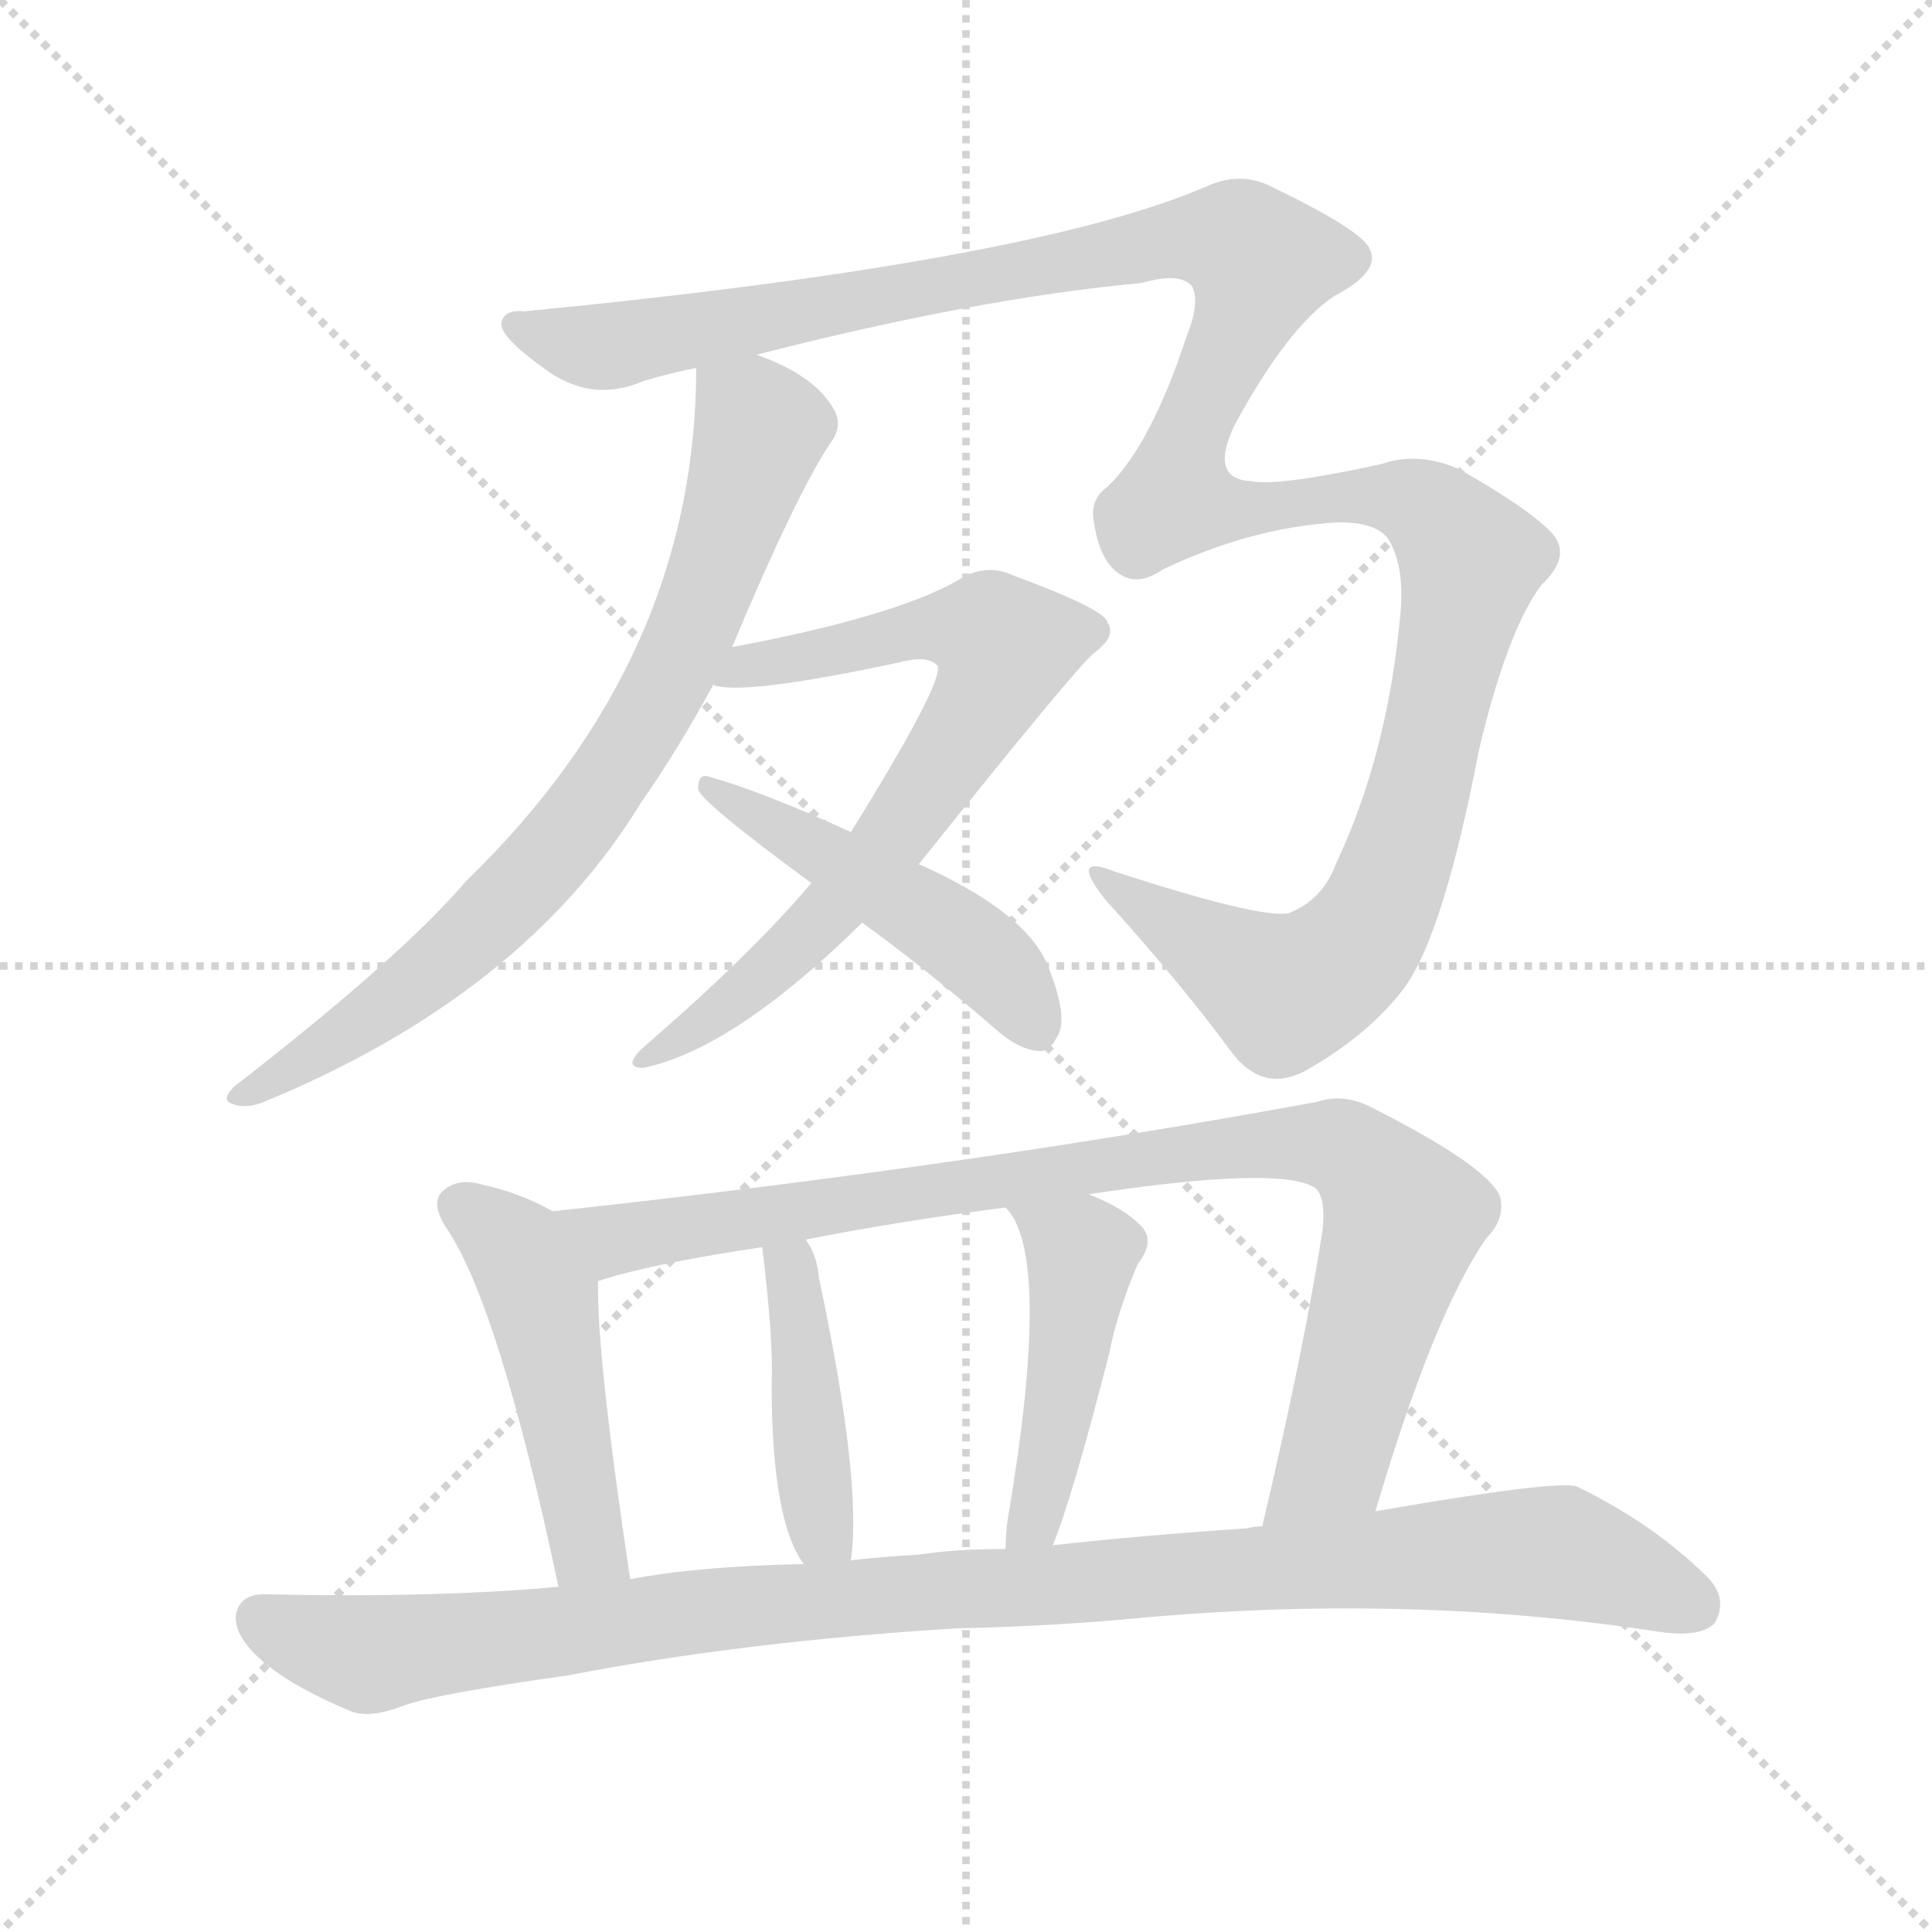
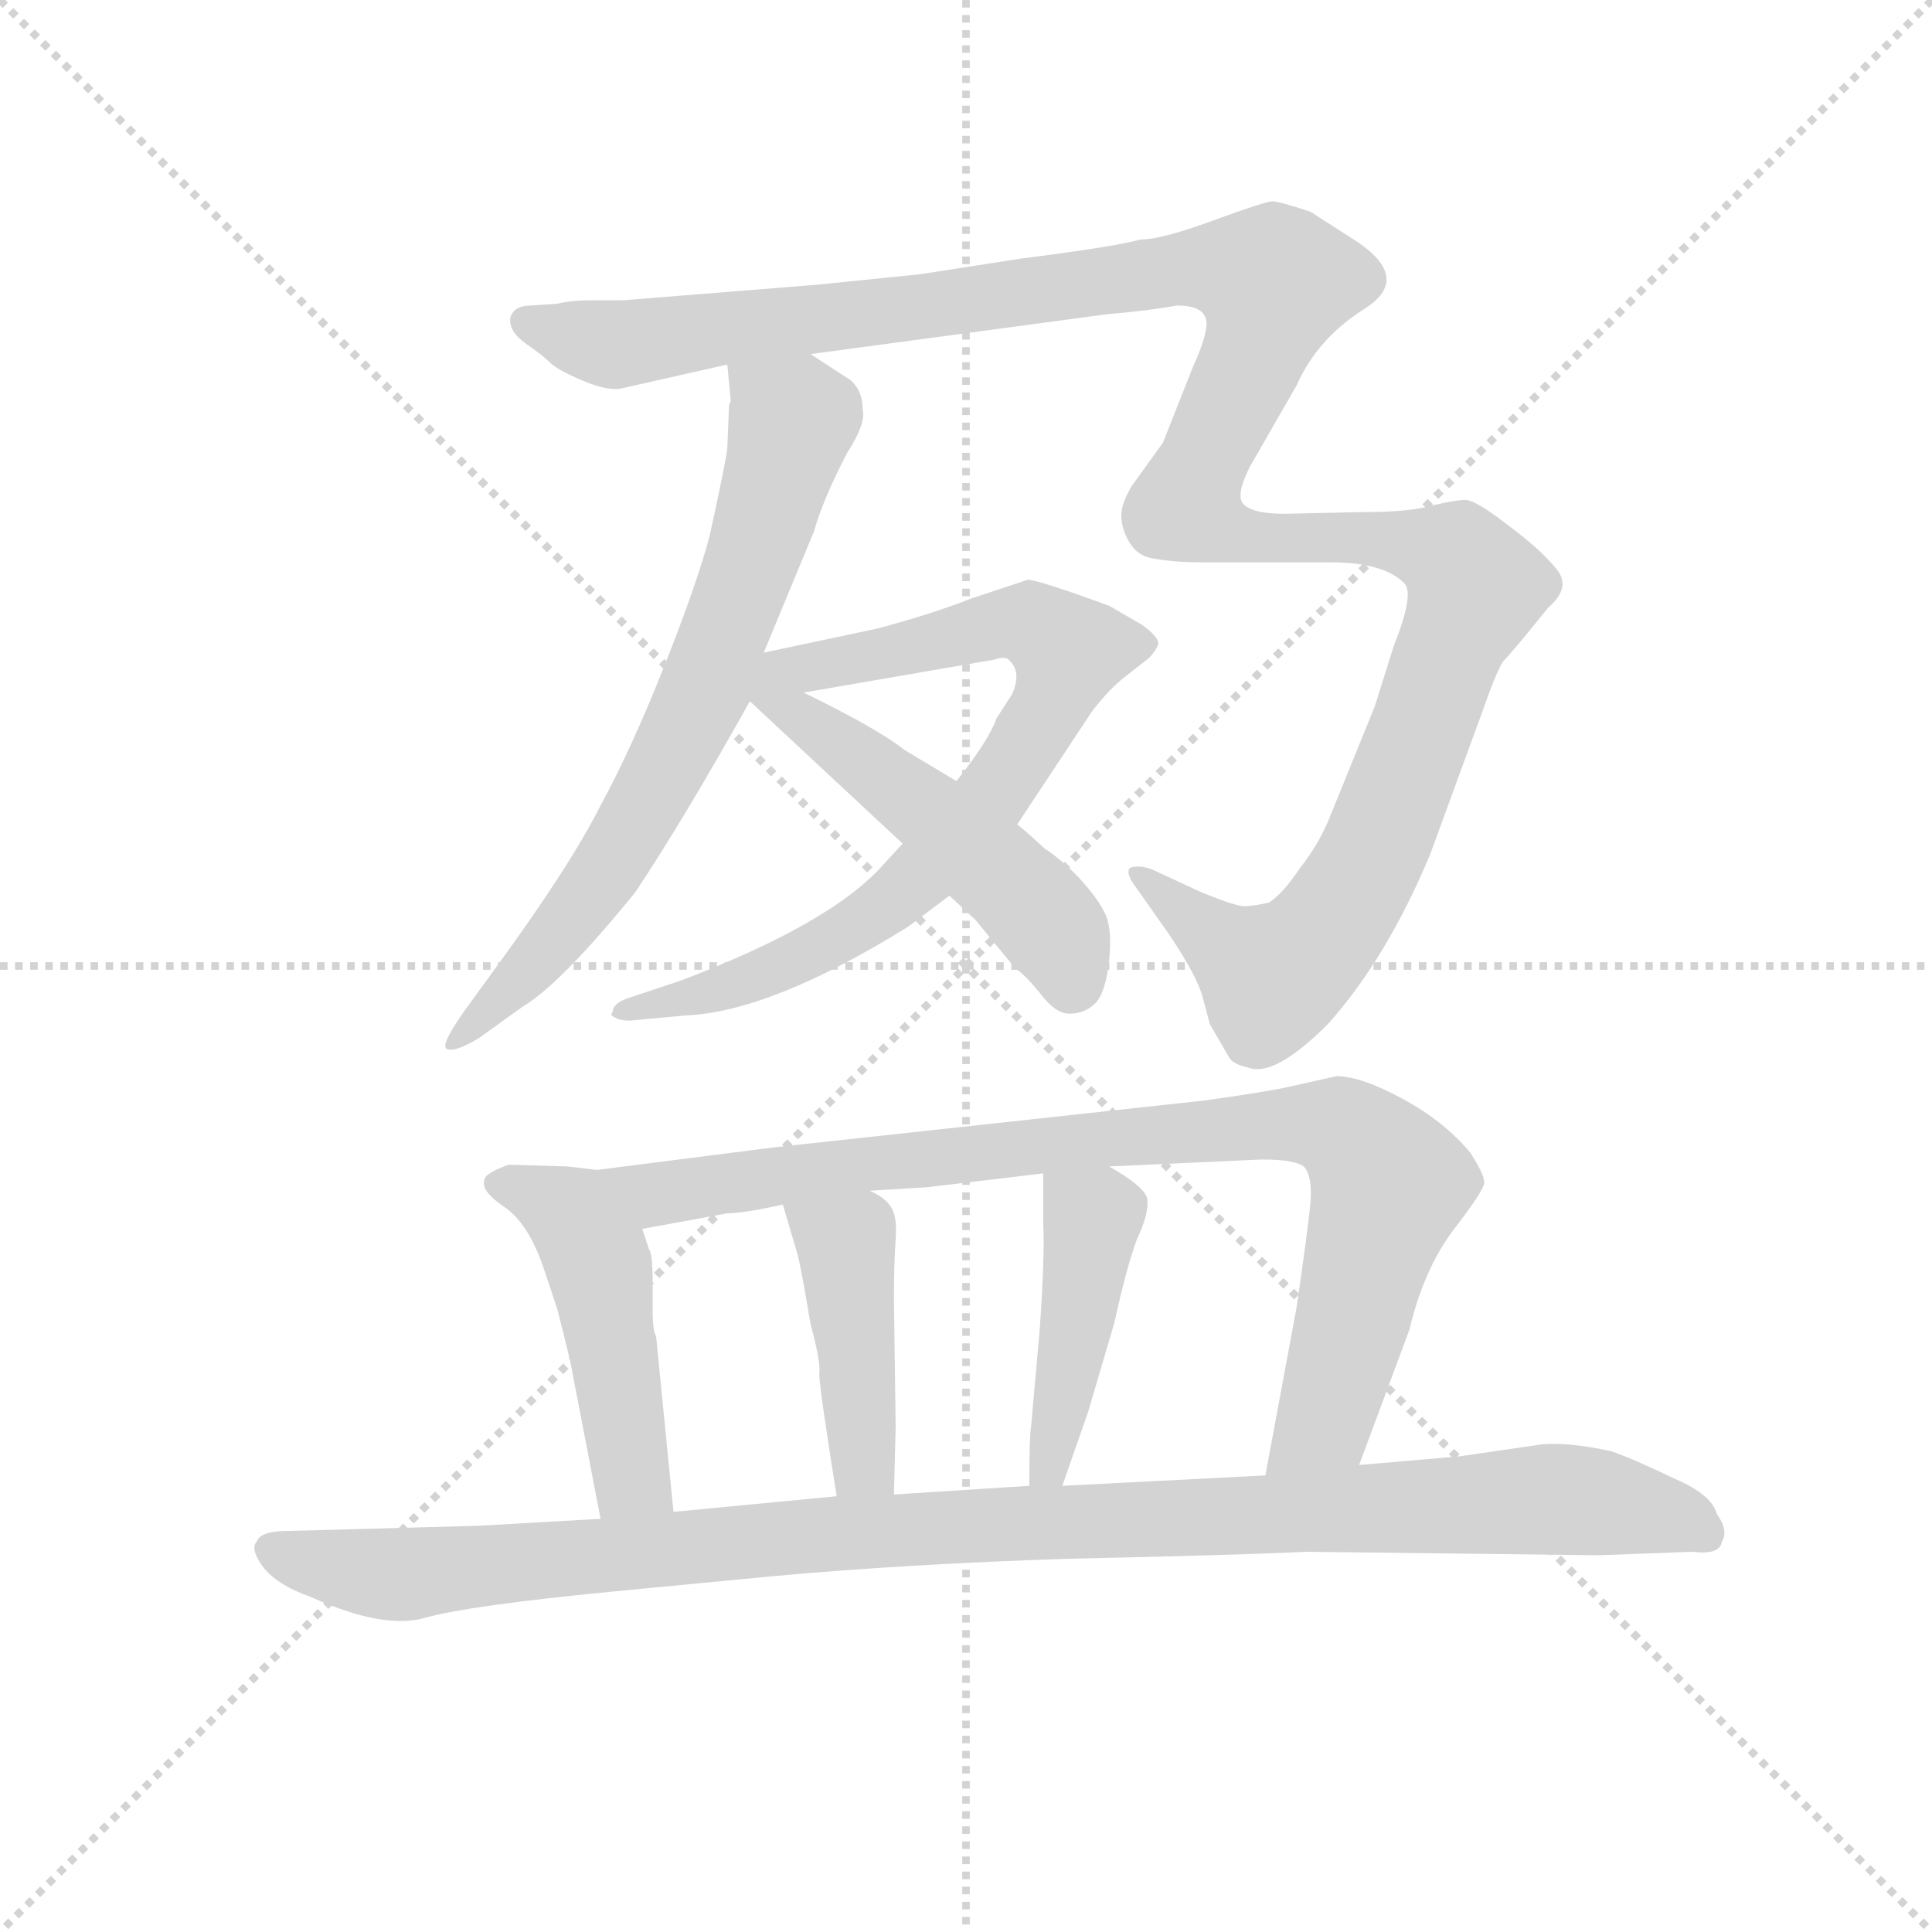
<svg xmlns="http://www.w3.org/2000/svg" version="1.1" viewBox="0 0 1024 1024">
  <g stroke="lightgray" stroke-dasharray="1,1" stroke-width="1" transform="scale(4, 4)">
    <line x1="0" y1="0" x2="256" y2="256" />
    <line x1="256" y1="0" x2="0" y2="256" />
    <line x1="128" y1="0" x2="128" y2="256" />
    <line x1="0" y1="128" x2="256" y2="128" />
  </g>
-   <g transform="scale(1, -1) translate(0, -900)">
+   <g transform="scale(0.92, -0.92) translate(60, -830)">
    <style type="text/css">
      
        @keyframes keyframes0 {
          from {
            stroke: blue;
-             stroke-dashoffset: 1319;
-             stroke-width: 128;
-           }
-           81% {
+             stroke-dashoffset: 712;
+             stroke-width: 128;
+           }
+           70% {
            animation-timing-function: step-end;
            stroke: blue;
            stroke-dashoffset: 0;
            stroke-width: 128;
          }
          to {
            stroke: black;
            stroke-width: 1024;
          }
        }
        #make-me-a-hanzi-animation-0 {
-           animation: keyframes0 1.323s both;
+           animation: keyframes0 0.829s both;
          animation-delay: 0s;
          animation-timing-function: linear;
        }
      
        @keyframes keyframes1 {
          from {
            stroke: blue;
-             stroke-dashoffset: 755;
-             stroke-width: 128;
-           }
-           71% {
+             stroke-dashoffset: 1364;
+             stroke-width: 128;
+           }
+           82% {
            animation-timing-function: step-end;
            stroke: blue;
            stroke-dashoffset: 0;
            stroke-width: 128;
          }
          to {
            stroke: black;
            stroke-width: 1024;
          }
        }
        #make-me-a-hanzi-animation-1 {
-           animation: keyframes1 0.864s both;
-           animation-delay: 1.323s;
+           animation: keyframes1 1.36s both;
+           animation-delay: 0.829s;
          animation-timing-function: linear;
        }
      
        @keyframes keyframes2 {
          from {
            stroke: blue;
-             stroke-dashoffset: 706;
-             stroke-width: 128;
-           }
-           70% {
+             stroke-dashoffset: 781;
+             stroke-width: 128;
+           }
+           72% {
            animation-timing-function: step-end;
            stroke: blue;
            stroke-dashoffset: 0;
            stroke-width: 128;
          }
          to {
            stroke: black;
            stroke-width: 1024;
          }
        }
        #make-me-a-hanzi-animation-2 {
-           animation: keyframes2 0.825s both;
-           animation-delay: 2.188s;
+           animation: keyframes2 0.886s both;
+           animation-delay: 2.189s;
          animation-timing-function: linear;
        }
      
        @keyframes keyframes3 {
          from {
            stroke: blue;
-             stroke-dashoffset: 474;
+             stroke-dashoffset: 519;
+             stroke-width: 128;
+           }
+           63% {
+             animation-timing-function: step-end;
+             stroke: blue;
+             stroke-dashoffset: 0;
+             stroke-width: 128;
+           }
+           to {
+             stroke: black;
+             stroke-width: 1024;
+           }
+         }
+         #make-me-a-hanzi-animation-3 {
+           animation: keyframes3 0.672s both;
+           animation-delay: 3.075s;
+           animation-timing-function: linear;
+         }
+       
+         @keyframes keyframes4 {
+           from {
+             stroke: blue;
+             stroke-dashoffset: 480;
            stroke-width: 128;
          }
          61% {
            animation-timing-function: step-end;
            stroke: blue;
            stroke-dashoffset: 0;
            stroke-width: 128;
          }
          to {
            stroke: black;
            stroke-width: 1024;
          }
        }
-         #make-me-a-hanzi-animation-3 {
-           animation: keyframes3 0.636s both;
-           animation-delay: 3.012s;
-           animation-timing-function: linear;
-         }
-       
-         @keyframes keyframes4 {
-           from {
-             stroke: blue;
-             stroke-dashoffset: 471;
-             stroke-width: 128;
-           }
-           61% {
-             animation-timing-function: step-end;
-             stroke: blue;
-             stroke-dashoffset: 0;
-             stroke-width: 128;
-           }
-           to {
-             stroke: black;
-             stroke-width: 1024;
-           }
-         }
        #make-me-a-hanzi-animation-4 {
-           animation: keyframes4 0.633s both;
-           animation-delay: 3.648s;
+           animation: keyframes4 0.641s both;
+           animation-delay: 3.747s;
          animation-timing-function: linear;
        }
      
        @keyframes keyframes5 {
          from {
            stroke: blue;
-             stroke-dashoffset: 897;
-             stroke-width: 128;
-           }
-           74% {
+             stroke-dashoffset: 902;
+             stroke-width: 128;
+           }
+           75% {
            animation-timing-function: step-end;
            stroke: blue;
            stroke-dashoffset: 0;
            stroke-width: 128;
          }
          to {
            stroke: black;
            stroke-width: 1024;
          }
        }
        #make-me-a-hanzi-animation-5 {
-           animation: keyframes5 0.98s both;
-           animation-delay: 4.281s;
+           animation: keyframes5 0.984s both;
+           animation-delay: 4.388s;
          animation-timing-function: linear;
        }
      
        @keyframes keyframes6 {
          from {
            stroke: blue;
-             stroke-dashoffset: 417;
+             stroke-dashoffset: 432;
            stroke-width: 128;
          }
          58% {
            animation-timing-function: step-end;
            stroke: blue;
            stroke-dashoffset: 0;
            stroke-width: 128;
          }
          to {
            stroke: black;
            stroke-width: 1024;
          }
        }
        #make-me-a-hanzi-animation-6 {
-           animation: keyframes6 0.589s both;
-           animation-delay: 5.261s;
+           animation: keyframes6 0.602s both;
+           animation-delay: 5.372s;
          animation-timing-function: linear;
        }
      
        @keyframes keyframes7 {
          from {
            stroke: blue;
-             stroke-dashoffset: 444;
+             stroke-dashoffset: 436;
            stroke-width: 128;
          }
          59% {
            animation-timing-function: step-end;
            stroke: blue;
            stroke-dashoffset: 0;
            stroke-width: 128;
          }
          to {
            stroke: black;
            stroke-width: 1024;
          }
        }
        #make-me-a-hanzi-animation-7 {
-           animation: keyframes7 0.611s both;
-           animation-delay: 5.851s;
+           animation: keyframes7 0.605s both;
+           animation-delay: 5.974s;
          animation-timing-function: linear;
        }
      
        @keyframes keyframes8 {
          from {
            stroke: blue;
-             stroke-dashoffset: 1027;
-             stroke-width: 128;
-           }
-           77% {
+             stroke-dashoffset: 1087;
+             stroke-width: 128;
+           }
+           78% {
            animation-timing-function: step-end;
            stroke: blue;
            stroke-dashoffset: 0;
            stroke-width: 128;
          }
          to {
            stroke: black;
            stroke-width: 1024;
          }
        }
        #make-me-a-hanzi-animation-8 {
-           animation: keyframes8 1.086s both;
-           animation-delay: 6.462s;
+           animation: keyframes8 1.135s both;
+           animation-delay: 6.578s;
          animation-timing-function: linear;
        }
      
    </style>
-     <path d="M 401 712 Q 518 742 605 750 Q 626 756 632 748 Q 636 739 629 722 Q 610 664 587 642 Q 577 635 580 622 Q 583 603 593 596 Q 603 589 616 598 Q 662 620 707 623 Q 729 624 736 614 Q 745 599 742 572 Q 735 499 708 442 Q 701 423 683 416 Q 668 413 591 438 Q 566 448 586 423 Q 625 380 653 342 Q 669 321 691 332 Q 725 351 744 376 Q 765 404 784 503 Q 799 566 817 590 Q 833 605 823 617 Q 811 630 774 651 Q 752 661 732 654 Q 677 642 663 645 Q 641 646 654 674 Q 682 726 707 743 Q 732 756 726 768 Q 722 778 672 802 Q 656 809 639 801 Q 546 761 278 735 Q 268 736 266 730 Q 263 723 288 705 Q 313 686 341 698 Q 354 702 369 705 L 401 712 Z" fill="lightgray" />
-     <path d="M 388 557 Q 422 638 440 665 Q 447 674 442 683 Q 432 701 401 712 C 373 724 369 725 369 705 Q 369 551 247 433 Q 213 393 124 324 Q 117 317 123 315 Q 130 312 140 316 Q 278 373 340 475 Q 359 502 378 537 L 388 557 Z" fill="lightgray" />
-     <path d="M 487 442 Q 571 547 580 554 Q 592 563 587 570 Q 586 577 537 595 Q 522 602 507 592 Q 473 573 388 557 C 359 551 348 540 378 537 Q 393 531 477 549 Q 492 553 497 547 Q 500 538 451 459 L 430 432 Q 399 395 340 344 Q 330 334 341 334 Q 389 344 457 411 L 487 442 Z" fill="lightgray" />
-     <path d="M 457 411 Q 490 387 526 356 Q 539 344 550 343 Q 556 342 560 350 Q 567 360 555 389 Q 543 417 487 442 L 451 459 Q 405 480 377 488 Q 370 491 370 482 Q 370 476 430 432 L 457 411 Z" fill="lightgray" />
-     <path d="M 293 258 Q 275 268 256 272 Q 243 276 235 269 Q 228 263 236 250 Q 264 210 296 59 C 302 30 338 33 334 63 Q 316 183 317 221 C 317 245 317 245 293 258 Z" fill="lightgray" />
-     <path d="M 729 99 Q 760 204 788 244 Q 798 254 795 266 Q 788 282 729 312 Q 713 321 698 316 Q 514 282 293 258 C 263 255 288 213 317 221 Q 344 230 404 239 L 427 243 Q 478 253 533 260 L 577 267 Q 676 282 696 271 Q 703 267 701 248 Q 691 184 669 91 C 662 62 720 70 729 99 Z" fill="lightgray" />
-     <path d="M 451 73 Q 457 115 434 223 Q 433 235 427 243 C 411 269 400 269 404 239 Q 410 190 409 166 Q 409 94 426 71 C 442 46 448 43 451 73 Z" fill="lightgray" />
-     <path d="M 558 81 Q 568 105 588 183 Q 592 204 603 230 Q 613 243 604 251 Q 595 260 577 267 C 549 279 515 284 533 260 Q 558 235 534 94 Q 533 87 533 79 C 532 49 547 53 558 81 Z" fill="lightgray" />
-     <path d="M 508 37 Q 560 38 610 43 Q 751 55 880 35 Q 902 32 909 40 Q 916 53 905 64 Q 877 92 836 112 Q 827 116 729 99 L 669 91 Q 665 91 661 90 Q 603 86 558 81 L 533 79 Q 506 79 487 76 Q 468 75 451 73 L 426 71 Q 371 70 334 63 L 296 59 Q 232 53 140 55 Q 127 55 125 44 Q 124 32 141 18 Q 157 5 186 -7 Q 196 -11 214 -4 Q 230 2 301 12 Q 394 30 508 37 Z" fill="lightgray" />
+     <path d="M 360 596 L 359 572 Q 359 568 349 522 Q 342 495 323 447 Q 304 399 286 366 Q 269 332 226 273 L 210 251 Q 194 229 197 226 Q 201 223 216 232 L 241 250 Q 263 263 306 316 Q 334 358 372 426 L 380 454 L 409 524 Q 414 542 428 569 Q 439 586 437 594 Q 437 605 430 611 L 407 626 C 382 642 356 650 359 620 L 361 599 Q 360 597 360 596 Z" fill="lightgray" />
+     <path d="M 407 626 L 578 649 Q 602 651 618 654 Q 631 654 634 648 Q 638 642 627 618 L 610 575 L 592 550 Q 586 540 586 533 Q 586 525 591 517 Q 596 509 606 508 Q 617 506 634 506 L 707 506 Q 737 506 749 494 Q 755 488 743 458 L 732 423 L 706 359 Q 700 344 689 330 Q 679 315 671 310 Q 662 308 658 308 Q 654 307 632 316 L 604 329 Q 596 332 591 330 Q 588 327 595 318 L 614 291 Q 630 267 633 255 L 637 240 L 648 221 Q 650 217 659 215 Q 674 209 705 240 Q 739 278 764 338 L 794 420 Q 802 443 806 449 Q 811 454 832 480 Q 846 492 836 503 Q 827 514 808 528 Q 790 542 784 542 Q 779 542 766 539 Q 753 535 726 535 L 680 534 Q 661 534 656 540 Q 652 545 660 561 L 687 608 Q 699 635 726 652 Q 753 669 723 690 L 695 708 Q 677 714 673 714 Q 669 714 639 703 Q 609 692 597 692 Q 583 688 528 681 L 470 672 L 411 666 L 299 657 L 280 657 Q 269 657 261 655 L 246 654 Q 236 654 234 647 Q 233 639 243 632 Q 253 625 257 621 Q 261 617 275 611 Q 289 605 297 606 L 359 620 L 407 626 Z" fill="lightgray" />
+     <path d="M 460 344 L 449 332 Q 419 298 332 265 L 302 255 Q 293 252 293 247 Q 291 245 294 244 Q 297 242 303 242 L 335 245 Q 384 247 463 296 L 487 314 L 526 355 L 569 420 Q 579 433 588 440 L 602 451 Q 605 454 607 458 Q 609 462 598 470 L 579 481 Q 538 496 532 496 L 499 485 Q 479 477 446 468 L 380 454 C 351 448 373 426 403 431 L 513 450 Q 519 452 521 450 Q 529 443 523 430 L 514 416 Q 510 404 491 380 L 460 344 Z" fill="lightgray" />
+     <path d="M 372 426 L 460 344 L 487 314 L 502 300 L 525 272 Q 530 269 539 258 Q 548 246 556 246 Q 565 246 571 252 Q 577 258 579 277 Q 581 296 576 305 Q 572 313 561 325 Q 550 336 542 341 Q 529 353 526 355 L 491 380 L 461 398 Q 446 410 403 431 C 362 451 342 454 372 426 Z" fill="lightgray" />
+     <path d="M 284 156 L 267 158 L 233 159 Q 219 154 219 150 Q 217 144 230 135 Q 244 126 253 100 L 261 76 Q 269 45 270 38 L 286 -45 C 292 -74 331 -71 328 -41 L 318 60 Q 316 64 316 74 L 316 90 Q 316 108 314 110 L 310 122 C 301 150 299 154 284 156 Z" fill="lightgray" />
+     <path d="M 723 -14 L 752 64 Q 760 98 777 121 Q 794 143 795 148 Q 796 152 787 166 Q 772 184 748 197 Q 724 210 710 210 L 683 204 Q 670 201 634 196 L 386 169 L 284 156 C 254 152 280 117 310 122 L 359 131 Q 368 131 391 136 L 441 144 L 474 146 L 541 154 L 579 158 L 667 162 Q 688 162 692 157 Q 696 151 695 138 Q 694 125 687 77 L 669 -20 C 664 -49 713 -42 723 -14 Z" fill="lightgray" />
+     <path d="M 391 136 L 399 109 Q 401 103 407 67 Q 413 45 412 38 Q 412 31 422 -32 C 427 -62 454 -61 455 -31 L 456 8 L 455 82 Q 455 102 456 116 Q 457 130 453 135 Q 450 140 441 144 C 414 158 382 165 391 136 Z" fill="lightgray" />
+     <path d="M 541 154 L 541 125 Q 542 108 539 64 L 534 8 Q 533 3 533 -26 C 533 -56 542 -54 552 -26 L 567 17 L 582 68 Q 589 100 595 116 Q 602 131 601 139 Q 600 146 579 158 C 553 173 541 181 541 154 Z" fill="lightgray" />
+     <path d="M 693 -64 L 861 -66 L 915 -64 Q 931 -66 932 -58 Q 936 -52 929 -42 Q 926 -31 905 -22 Q 880 -10 868 -6 Q 845 -1 829 -2 L 781 -9 L 723 -14 L 669 -20 L 552 -26 L 533 -26 L 455 -31 L 422 -32 L 328 -41 L 286 -45 L 216 -49 L 106 -52 Q 90 -52 88 -58 Q 84 -62 91 -72 Q 99 -83 119 -90 Q 161 -109 185 -102 Q 210 -95 292 -87 L 386 -78 Q 463 -71 556 -68 Q 650 -66 693 -64 Z" fill="lightgray" />
    <clipPath id="make-me-a-hanzi-clip-0">
-       <path d="M 401 712 Q 518 742 605 750 Q 626 756 632 748 Q 636 739 629 722 Q 610 664 587 642 Q 577 635 580 622 Q 583 603 593 596 Q 603 589 616 598 Q 662 620 707 623 Q 729 624 736 614 Q 745 599 742 572 Q 735 499 708 442 Q 701 423 683 416 Q 668 413 591 438 Q 566 448 586 423 Q 625 380 653 342 Q 669 321 691 332 Q 725 351 744 376 Q 765 404 784 503 Q 799 566 817 590 Q 833 605 823 617 Q 811 630 774 651 Q 752 661 732 654 Q 677 642 663 645 Q 641 646 654 674 Q 682 726 707 743 Q 732 756 726 768 Q 722 778 672 802 Q 656 809 639 801 Q 546 761 278 735 Q 268 736 266 730 Q 263 723 288 705 Q 313 686 341 698 Q 354 702 369 705 L 401 712 Z" />
-     </clipPath>
-     <path clip-path="url(#make-me-a-hanzi-clip-0)" d="M 274 728 L 320 716 L 623 773 L 658 771 L 667 764 L 623 636 L 666 630 L 725 638 L 751 633 L 778 606 L 778 591 L 747 460 L 714 393 L 681 374 L 601 426" fill="none" id="make-me-a-hanzi-animation-0" stroke-dasharray="1191 2382" stroke-linecap="round" />
+       <path d="M 360 596 L 359 572 Q 359 568 349 522 Q 342 495 323 447 Q 304 399 286 366 Q 269 332 226 273 L 210 251 Q 194 229 197 226 Q 201 223 216 232 L 241 250 Q 263 263 306 316 Q 334 358 372 426 L 380 454 L 409 524 Q 414 542 428 569 Q 439 586 437 594 Q 437 605 430 611 L 407 626 C 382 642 356 650 359 620 L 361 599 Q 360 597 360 596 Z" />
+     </clipPath>
+     <path clip-path="url(#make-me-a-hanzi-clip-0)" d="M 366 615 L 396 588 L 349 440 L 285 320 L 229 254 L 200 229" fill="none" id="make-me-a-hanzi-animation-0" stroke-dasharray="584 1168" stroke-linecap="round" />
    <clipPath id="make-me-a-hanzi-clip-1">
-       <path d="M 388 557 Q 422 638 440 665 Q 447 674 442 683 Q 432 701 401 712 C 373 724 369 725 369 705 Q 369 551 247 433 Q 213 393 124 324 Q 117 317 123 315 Q 130 312 140 316 Q 278 373 340 475 Q 359 502 378 537 L 388 557 Z" />
-     </clipPath>
-     <path clip-path="url(#make-me-a-hanzi-clip-1)" d="M 376 697 L 403 670 L 371 576 L 341 515 L 310 469 L 252 405 L 176 346 L 128 319" fill="none" id="make-me-a-hanzi-animation-1" stroke-dasharray="627 1254" stroke-linecap="round" />
+       <path d="M 407 626 L 578 649 Q 602 651 618 654 Q 631 654 634 648 Q 638 642 627 618 L 610 575 L 592 550 Q 586 540 586 533 Q 586 525 591 517 Q 596 509 606 508 Q 617 506 634 506 L 707 506 Q 737 506 749 494 Q 755 488 743 458 L 732 423 L 706 359 Q 700 344 689 330 Q 679 315 671 310 Q 662 308 658 308 Q 654 307 632 316 L 604 329 Q 596 332 591 330 Q 588 327 595 318 L 614 291 Q 630 267 633 255 L 637 240 L 648 221 Q 650 217 659 215 Q 674 209 705 240 Q 739 278 764 338 L 794 420 Q 802 443 806 449 Q 811 454 832 480 Q 846 492 836 503 Q 827 514 808 528 Q 790 542 784 542 Q 779 542 766 539 Q 753 535 726 535 L 680 534 Q 661 534 656 540 Q 652 545 660 561 L 687 608 Q 699 635 726 652 Q 753 669 723 690 L 695 708 Q 677 714 673 714 Q 669 714 639 703 Q 609 692 597 692 Q 583 688 528 681 L 470 672 L 411 666 L 299 657 L 280 657 Q 269 657 261 655 L 246 654 Q 236 654 234 647 Q 233 639 243 632 Q 253 625 257 621 Q 261 617 275 611 Q 289 605 297 606 L 359 620 L 407 626 Z" />
+     </clipPath>
+     <path clip-path="url(#make-me-a-hanzi-clip-1)" d="M 243 645 L 299 631 L 638 677 L 675 668 L 664 629 L 623 539 L 656 521 L 751 517 L 778 509 L 790 492 L 788 483 L 726 328 L 688 277 L 665 272 L 597 325" fill="none" id="make-me-a-hanzi-animation-1" stroke-dasharray="1236 2472" stroke-linecap="round" />
    <clipPath id="make-me-a-hanzi-clip-2">
-       <path d="M 487 442 Q 571 547 580 554 Q 592 563 587 570 Q 586 577 537 595 Q 522 602 507 592 Q 473 573 388 557 C 359 551 348 540 378 537 Q 393 531 477 549 Q 492 553 497 547 Q 500 538 451 459 L 430 432 Q 399 395 340 344 Q 330 334 341 334 Q 389 344 457 411 L 487 442 Z" />
-     </clipPath>
-     <path clip-path="url(#make-me-a-hanzi-clip-2)" d="M 382 541 L 400 550 L 486 566 L 514 567 L 533 558 L 494 484 L 439 415 L 388 368 L 345 339" fill="none" id="make-me-a-hanzi-animation-2" stroke-dasharray="578 1156" stroke-linecap="round" />
+       <path d="M 460 344 L 449 332 Q 419 298 332 265 L 302 255 Q 293 252 293 247 Q 291 245 294 244 Q 297 242 303 242 L 335 245 Q 384 247 463 296 L 487 314 L 526 355 L 569 420 Q 579 433 588 440 L 602 451 Q 605 454 607 458 Q 609 462 598 470 L 579 481 Q 538 496 532 496 L 499 485 Q 479 477 446 468 L 380 454 C 351 448 373 426 403 431 L 513 450 Q 519 452 521 450 Q 529 443 523 430 L 514 416 Q 510 404 491 380 L 460 344 Z" />
+     </clipPath>
+     <path clip-path="url(#make-me-a-hanzi-clip-2)" d="M 387 453 L 409 445 L 522 471 L 535 470 L 556 455 L 546 426 L 513 373 L 446 304 L 374 266 L 300 248" fill="none" id="make-me-a-hanzi-animation-2" stroke-dasharray="653 1306" stroke-linecap="round" />
    <clipPath id="make-me-a-hanzi-clip-3">
-       <path d="M 457 411 Q 490 387 526 356 Q 539 344 550 343 Q 556 342 560 350 Q 567 360 555 389 Q 543 417 487 442 L 451 459 Q 405 480 377 488 Q 370 491 370 482 Q 370 476 430 432 L 457 411 Z" />
-     </clipPath>
-     <path clip-path="url(#make-me-a-hanzi-clip-3)" d="M 375 483 L 500 409 L 532 382 L 548 356" fill="none" id="make-me-a-hanzi-animation-3" stroke-dasharray="346 692" stroke-linecap="round" />
+       <path d="M 372 426 L 460 344 L 487 314 L 502 300 L 525 272 Q 530 269 539 258 Q 548 246 556 246 Q 565 246 571 252 Q 577 258 579 277 Q 581 296 576 305 Q 572 313 561 325 Q 550 336 542 341 Q 529 353 526 355 L 491 380 L 461 398 Q 446 410 403 431 C 362 451 342 454 372 426 Z" />
+     </clipPath>
+     <path clip-path="url(#make-me-a-hanzi-clip-3)" d="M 380 446 L 385 429 L 396 419 L 483 356 L 529 314 L 552 286 L 557 262" fill="none" id="make-me-a-hanzi-animation-3" stroke-dasharray="391 782" stroke-linecap="round" />
    <clipPath id="make-me-a-hanzi-clip-4">
-       <path d="M 293 258 Q 275 268 256 272 Q 243 276 235 269 Q 228 263 236 250 Q 264 210 296 59 C 302 30 338 33 334 63 Q 316 183 317 221 C 317 245 317 245 293 258 Z" />
-     </clipPath>
-     <path clip-path="url(#make-me-a-hanzi-clip-4)" d="M 245 260 L 275 237 L 287 213 L 313 79 L 326 74" fill="none" id="make-me-a-hanzi-animation-4" stroke-dasharray="343 686" stroke-linecap="round" />
+       <path d="M 284 156 L 267 158 L 233 159 Q 219 154 219 150 Q 217 144 230 135 Q 244 126 253 100 L 261 76 Q 269 45 270 38 L 286 -45 C 292 -74 331 -71 328 -41 L 318 60 Q 316 64 316 74 L 316 90 Q 316 108 314 110 L 310 122 C 301 150 299 154 284 156 Z" />
+     </clipPath>
+     <path clip-path="url(#make-me-a-hanzi-clip-4)" d="M 226 148 L 269 130 L 282 110 L 305 -22 L 320 -34" fill="none" id="make-me-a-hanzi-animation-4" stroke-dasharray="352 704" stroke-linecap="round" />
    <clipPath id="make-me-a-hanzi-clip-5">
-       <path d="M 729 99 Q 760 204 788 244 Q 798 254 795 266 Q 788 282 729 312 Q 713 321 698 316 Q 514 282 293 258 C 263 255 288 213 317 221 Q 344 230 404 239 L 427 243 Q 478 253 533 260 L 577 267 Q 676 282 696 271 Q 703 267 701 248 Q 691 184 669 91 C 662 62 720 70 729 99 Z" />
-     </clipPath>
-     <path clip-path="url(#make-me-a-hanzi-clip-5)" d="M 302 255 L 328 243 L 621 289 L 695 295 L 713 291 L 744 255 L 706 126 L 676 98" fill="none" id="make-me-a-hanzi-animation-5" stroke-dasharray="769 1538" stroke-linecap="round" />
+       <path d="M 723 -14 L 752 64 Q 760 98 777 121 Q 794 143 795 148 Q 796 152 787 166 Q 772 184 748 197 Q 724 210 710 210 L 683 204 Q 670 201 634 196 L 386 169 L 284 156 C 254 152 280 117 310 122 L 359 131 Q 368 131 391 136 L 441 144 L 474 146 L 541 154 L 579 158 L 667 162 Q 688 162 692 157 Q 696 151 695 138 Q 694 125 687 77 L 669 -20 C 664 -49 713 -42 723 -14 Z" />
+     </clipPath>
+     <path clip-path="url(#make-me-a-hanzi-clip-5)" d="M 292 153 L 317 142 L 566 174 L 711 180 L 739 151 L 738 138 L 703 12 L 675 -14" fill="none" id="make-me-a-hanzi-animation-5" stroke-dasharray="774 1548" stroke-linecap="round" />
    <clipPath id="make-me-a-hanzi-clip-6">
-       <path d="M 451 73 Q 457 115 434 223 Q 433 235 427 243 C 411 269 400 269 404 239 Q 410 190 409 166 Q 409 94 426 71 C 442 46 448 43 451 73 Z" />
-     </clipPath>
-     <path clip-path="url(#make-me-a-hanzi-clip-6)" d="M 411 230 L 420 226 L 432 109 L 444 78" fill="none" id="make-me-a-hanzi-animation-6" stroke-dasharray="289 578" stroke-linecap="round" />
+       <path d="M 391 136 L 399 109 Q 401 103 407 67 Q 413 45 412 38 Q 412 31 422 -32 C 427 -62 454 -61 455 -31 L 456 8 L 455 82 Q 455 102 456 116 Q 457 130 453 135 Q 450 140 441 144 C 414 158 382 165 391 136 Z" />
+     </clipPath>
+     <path clip-path="url(#make-me-a-hanzi-clip-6)" d="M 398 131 L 427 112 L 437 -11 L 449 -24" fill="none" id="make-me-a-hanzi-animation-6" stroke-dasharray="304 608" stroke-linecap="round" />
    <clipPath id="make-me-a-hanzi-clip-7">
-       <path d="M 558 81 Q 568 105 588 183 Q 592 204 603 230 Q 613 243 604 251 Q 595 260 577 267 C 549 279 515 284 533 260 Q 558 235 534 94 Q 533 87 533 79 C 532 49 547 53 558 81 Z" />
-     </clipPath>
-     <path clip-path="url(#make-me-a-hanzi-clip-7)" d="M 546 254 L 573 234 L 559 139 L 548 94 L 539 86" fill="none" id="make-me-a-hanzi-animation-7" stroke-dasharray="316 632" stroke-linecap="round" />
+       <path d="M 541 154 L 541 125 Q 542 108 539 64 L 534 8 Q 533 3 533 -26 C 533 -56 542 -54 552 -26 L 567 17 L 582 68 Q 589 100 595 116 Q 602 131 601 139 Q 600 146 579 158 C 553 173 541 181 541 154 Z" />
+     </clipPath>
+     <path clip-path="url(#make-me-a-hanzi-clip-7)" d="M 548 147 L 569 128 L 548 0 L 545 -14 L 538 -18" fill="none" id="make-me-a-hanzi-animation-7" stroke-dasharray="308 616" stroke-linecap="round" />
    <clipPath id="make-me-a-hanzi-clip-8">
-       <path d="M 508 37 Q 560 38 610 43 Q 751 55 880 35 Q 902 32 909 40 Q 916 53 905 64 Q 877 92 836 112 Q 827 116 729 99 L 669 91 Q 665 91 661 90 Q 603 86 558 81 L 533 79 Q 506 79 487 76 Q 468 75 451 73 L 426 71 Q 371 70 334 63 L 296 59 Q 232 53 140 55 Q 127 55 125 44 Q 124 32 141 18 Q 157 5 186 -7 Q 196 -11 214 -4 Q 230 2 301 12 Q 394 30 508 37 Z" />
-     </clipPath>
-     <path clip-path="url(#make-me-a-hanzi-clip-8)" d="M 138 42 L 195 23 L 418 51 L 808 78 L 839 74 L 898 49" fill="none" id="make-me-a-hanzi-animation-8" stroke-dasharray="899 1798" stroke-linecap="round" />
+       <path d="M 693 -64 L 861 -66 L 915 -64 Q 931 -66 932 -58 Q 936 -52 929 -42 Q 926 -31 905 -22 Q 880 -10 868 -6 Q 845 -1 829 -2 L 781 -9 L 723 -14 L 669 -20 L 552 -26 L 533 -26 L 455 -31 L 422 -32 L 328 -41 L 286 -45 L 216 -49 L 106 -52 Q 90 -52 88 -58 Q 84 -62 91 -72 Q 99 -83 119 -90 Q 161 -109 185 -102 Q 210 -95 292 -87 L 386 -78 Q 463 -71 556 -68 Q 650 -66 693 -64 Z" />
+     </clipPath>
+     <path clip-path="url(#make-me-a-hanzi-clip-8)" d="M 97 -63 L 135 -74 L 175 -77 L 416 -53 L 828 -34 L 904 -43 L 921 -53" fill="none" id="make-me-a-hanzi-animation-8" stroke-dasharray="959 1918" stroke-linecap="round" />
  </g>
</svg>
